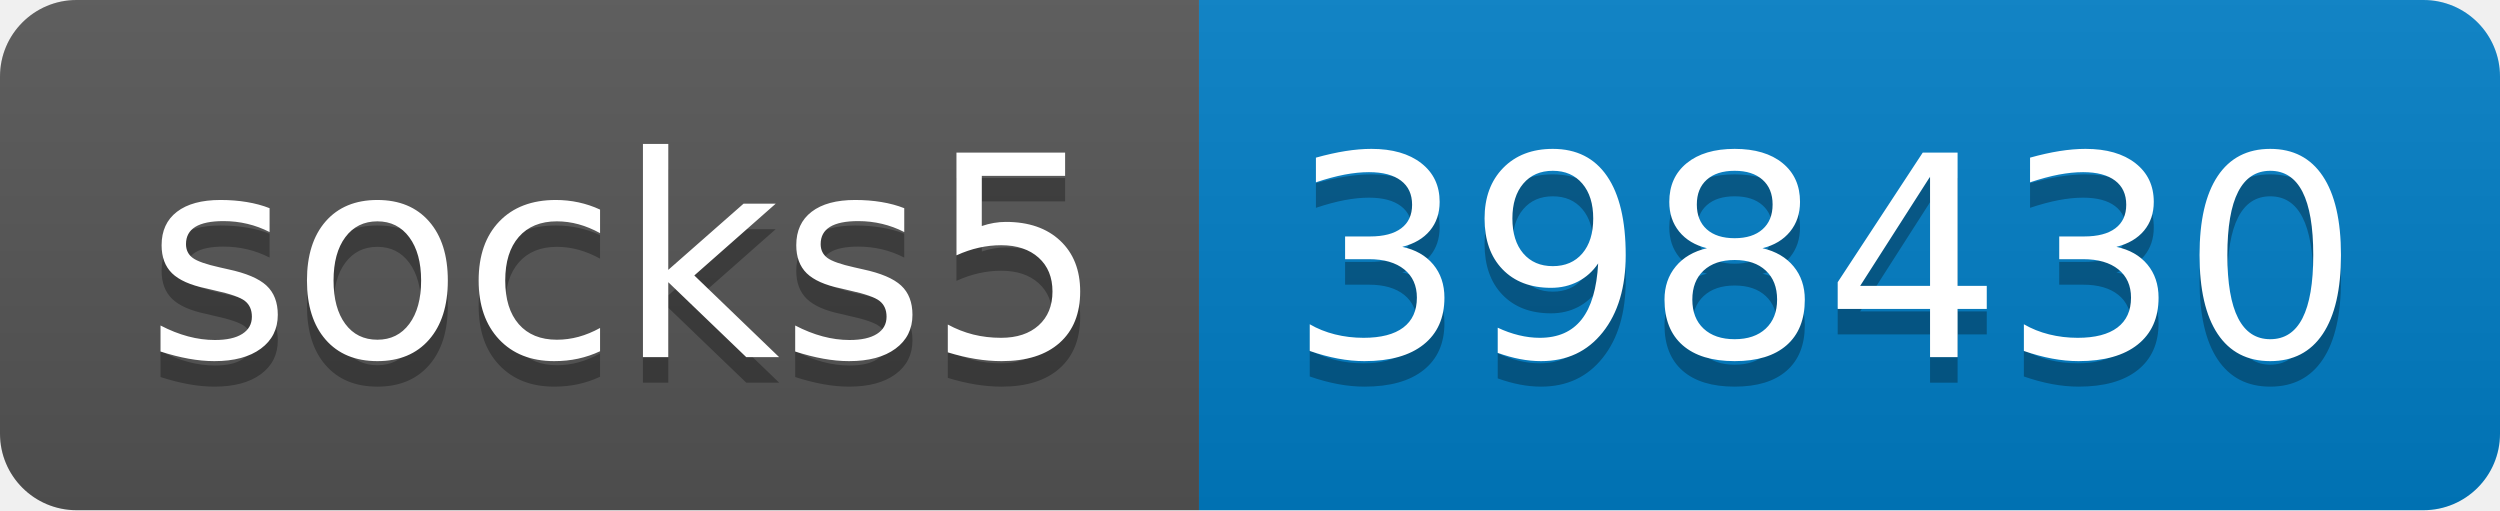
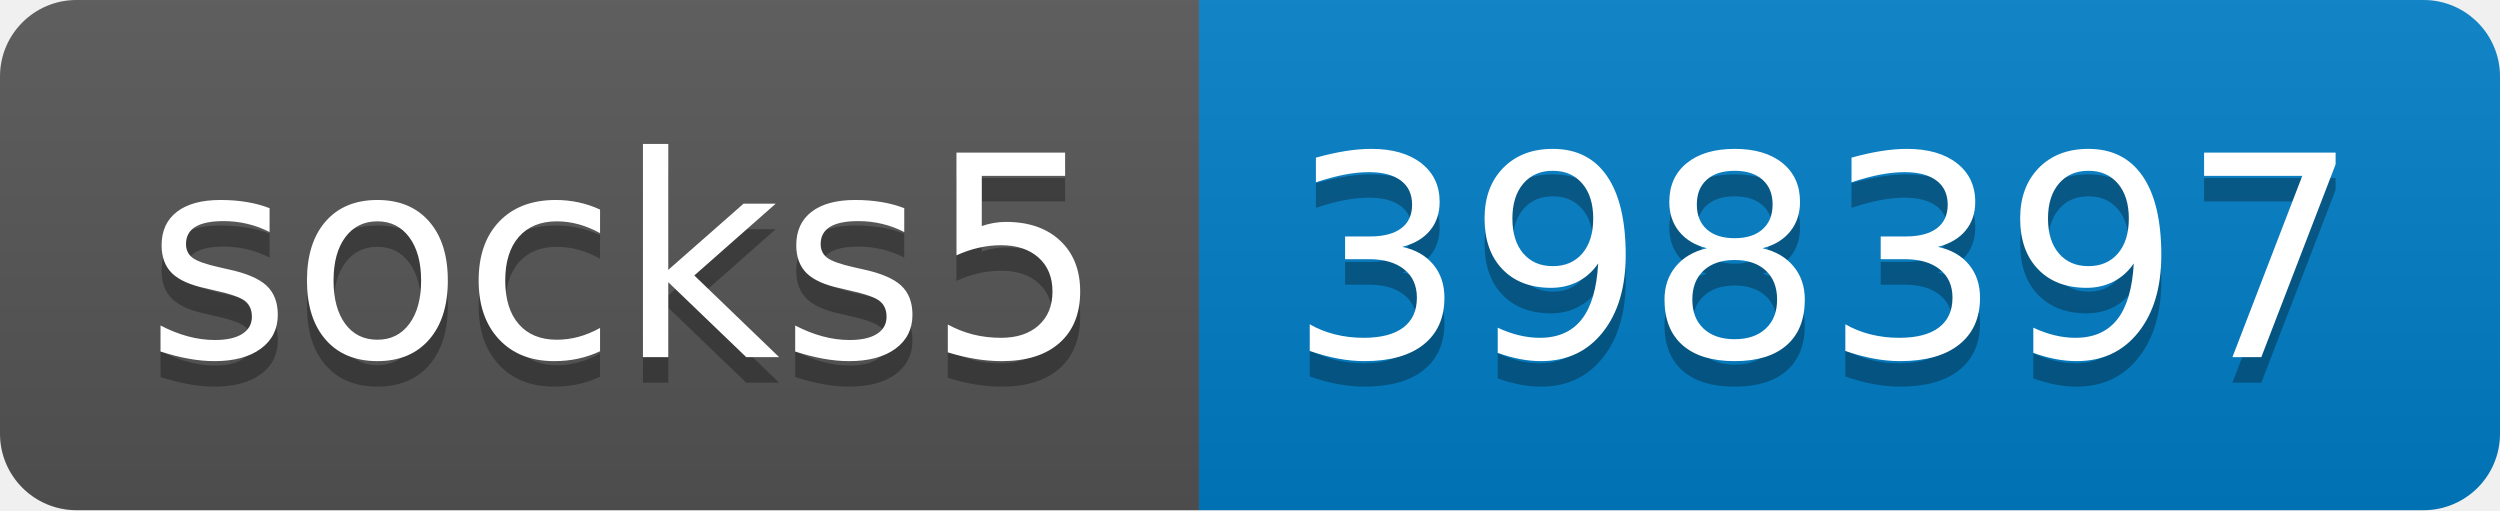
- <svg xmlns="http://www.w3.org/2000/svg" width="98" height="20" role="img" aria-label="socks5: 398430">
+ <svg xmlns="http://www.w3.org/2000/svg" width="98" height="20" role="img" aria-label="socks5: 398397">
  <linearGradient id="s" x2="0" y2="100%">
    <stop offset="0" stop-color="#bbb" stop-opacity=".1" />
    <stop offset="1" stop-opacity=".1" />
  </linearGradient>
  <clipPath id="r">
    <rect width="98" height="20" rx="3" fill="#fff" />
  </clipPath>
  <g clip-path="url(#r)">
    <rect width="47" height="20" fill="#555" />
    <rect x="47" width="51" height="20" fill="#007ec6" />
    <rect width="98" height="20" fill="url(#s)" />
  </g>
  <g fill="#fff" text-anchor="middle" font-family="Verdana,Geneva,DejaVu Sans,sans-serif" text-rendering="geometricPrecision" font-size="110">
    <text aria-hidden="true" x="245" y="150" fill="#010101" fill-opacity=".3" transform="scale(.1)" textLength="370">socks5</text>
    <text x="245" y="140" transform="scale(.1)" fill="#fff" textLength="370">socks5</text>
-     <text aria-hidden="true" x="715" y="150" fill="#010101" fill-opacity=".3" transform="scale(.1)" textLength="410">398430</text>
-     <text x="715" y="140" transform="scale(.1)" fill="#fff" textLength="410">398430</text>
+     <text aria-hidden="true" x="715" y="150" fill="#010101" fill-opacity=".3" transform="scale(.1)" textLength="410">398397</text>
+     <text x="715" y="140" transform="scale(.1)" fill="#fff" textLength="410">398397</text>
  </g>
</svg>
